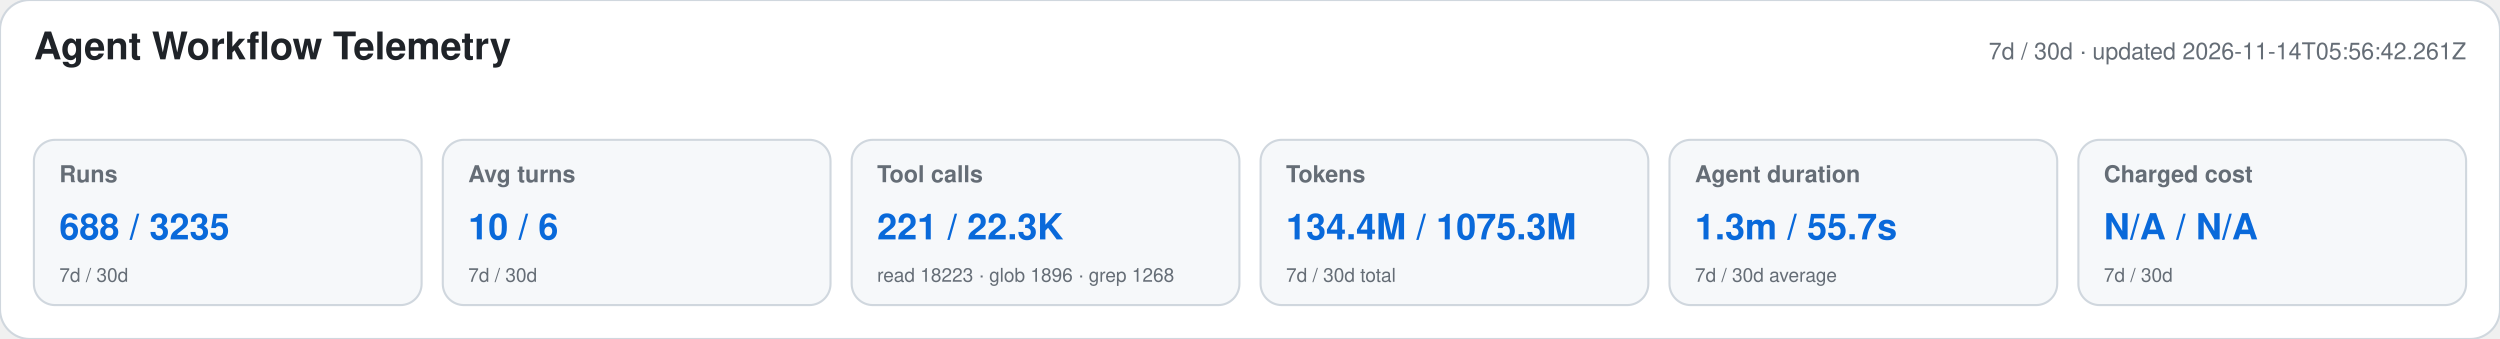
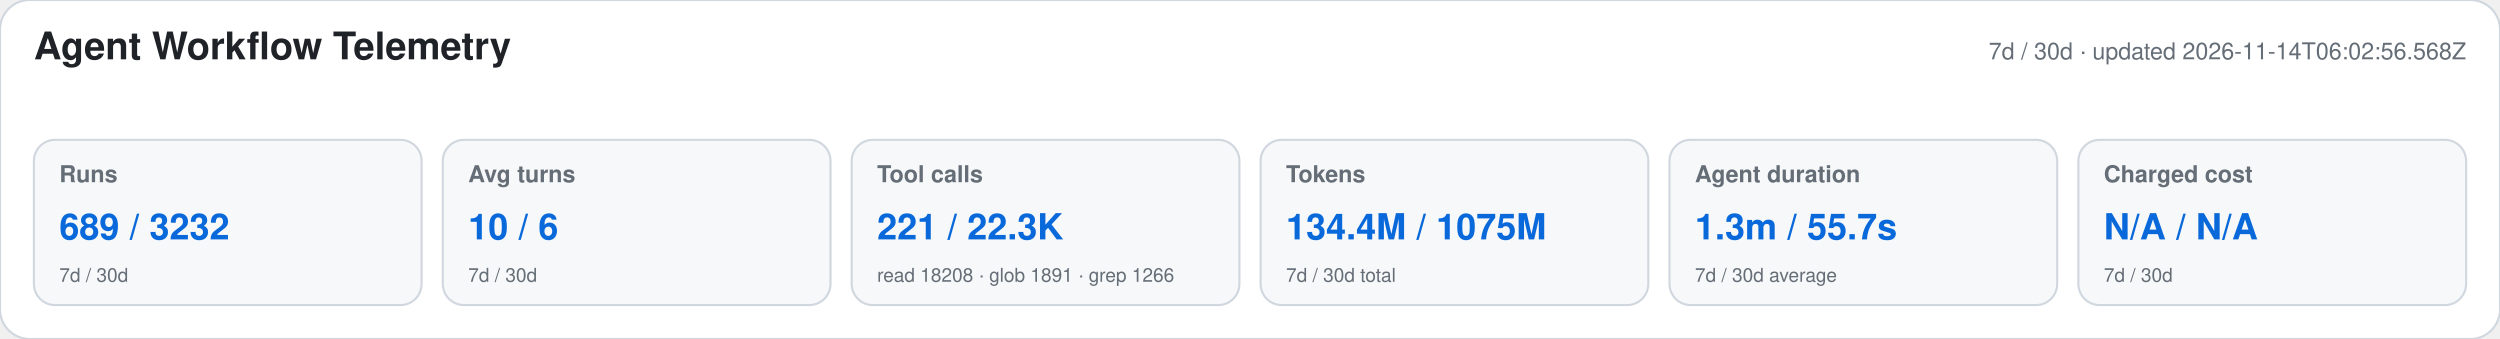
<svg xmlns="http://www.w3.org/2000/svg" width="1180" height="160" viewBox="0 0 1180 160" role="img" aria-labelledby="title desc">
  <style>text{font-family:-apple-system,BlinkMacSystemFont,"Segoe UI",Helvetica,Arial,sans-serif}.heading{font-size:18px;font-weight:650;fill:#1f2328}.meta,.label,.secondary{fill:#656d76}.meta,.label{font-size:11px}.label{font-weight:600}.primary{font-size:17px;font-weight:700;fill:#0969da}.secondary{font-size:9px}</style>
  <rect width="1180" height="160" rx="14" fill="#ffffff" stroke="#d0d7de" />
  <text x="16" y="28" class="heading">Agent Workflow Telemetry</text>
-   <text x="1164" y="28" text-anchor="end" class="meta">7d / 30d · updated 2026-11-14T05:56:42.261Z</text>
+   <text x="1164" y="28" text-anchor="end" class="meta">7d / 30d · updated 2026-11-14T06:02:56.568Z</text>
  <g>
    <rect x="16" y="66" width="183" height="78" rx="10" fill="#f6f8fa" stroke="#d0d7de" />
    <text x="28" y="86" class="label">Runs</text>
-     <text x="28" y="113" class="primary">688 / 3235</text>
+     <text x="28" y="113" class="primary">689 / 3232</text>
    <text x="28" y="133" class="secondary">7d / 30d</text>
  </g>
  <g>
    <rect x="209" y="66" width="183" height="78" rx="10" fill="#f6f8fa" stroke="#d0d7de" />
    <text x="221" y="86" class="label">Avg turns</text>
    <text x="221" y="113" class="primary">10 / 6</text>
    <text x="221" y="133" class="secondary">7d / 30d</text>
  </g>
  <g>
    <rect x="402" y="66" width="183" height="78" rx="10" fill="#f6f8fa" stroke="#d0d7de" />
    <text x="414" y="86" class="label">Tool calls</text>
    <text x="414" y="113" class="primary">221 / 22.3K</text>
-     <text x="414" y="133" class="secondary">read 18223 · glob 1896 · grep 1268</text>
+     <text x="414" y="133" class="secondary">read 18208 · glob 1891 · grep 1266</text>
  </g>
  <g>
    <rect x="595" y="66" width="183" height="78" rx="10" fill="#f6f8fa" stroke="#d0d7de" />
    <text x="607" y="86" class="label">Tokens</text>
-     <text x="607" y="113" class="primary">134.4M / 1075.3M</text>
+     <text x="607" y="113" class="primary">134.4M / 1075M</text>
    <text x="607" y="133" class="secondary">7d / 30d total</text>
  </g>
  <g>
    <rect x="788" y="66" width="183" height="78" rx="10" fill="#f6f8fa" stroke="#d0d7de" />
    <text x="800" y="86" class="label">Agent duration</text>
    <text x="800" y="113" class="primary">1.3m / 55.7s</text>
    <text x="800" y="133" class="secondary">7d / 30d average</text>
  </g>
  <g>
    <rect x="981" y="66" width="183" height="78" rx="10" fill="#f6f8fa" stroke="#d0d7de" />
    <text x="993" y="86" class="label">Charged cost</text>
    <text x="993" y="113" class="primary">N/A / N/A</text>
    <text x="993" y="133" class="secondary">7d / 30d</text>
  </g>
</svg>
